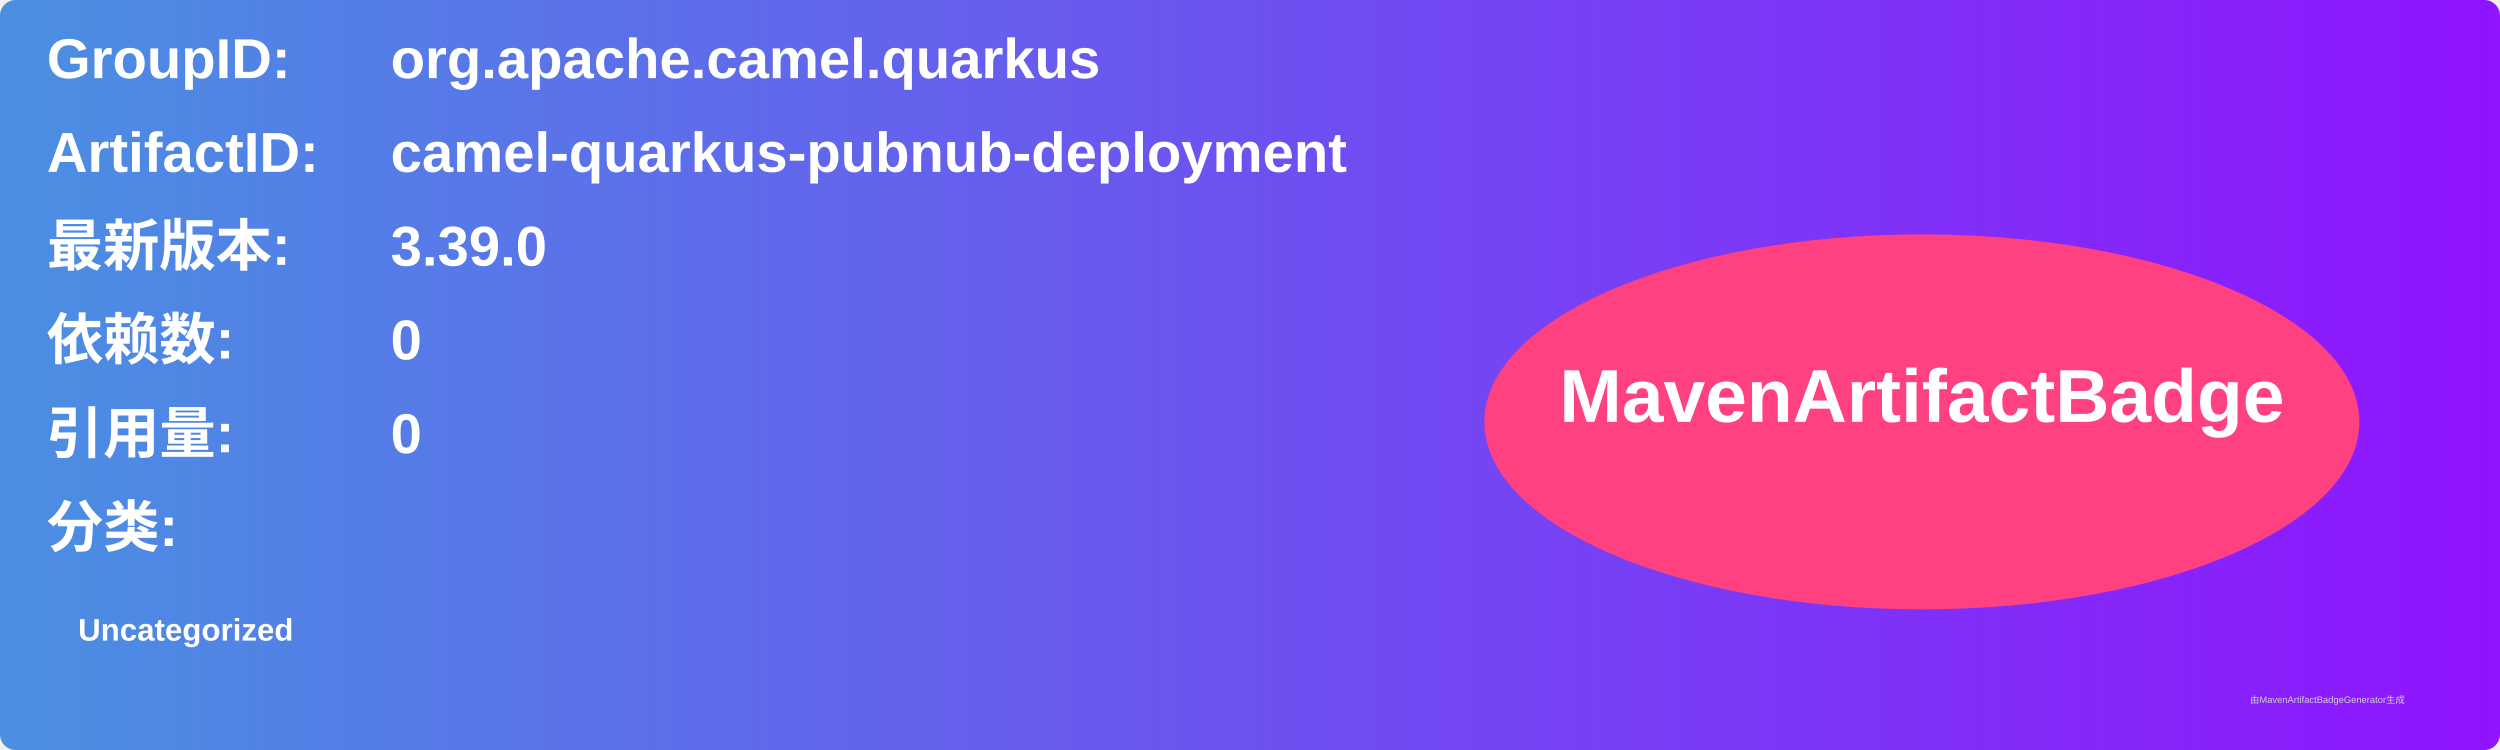
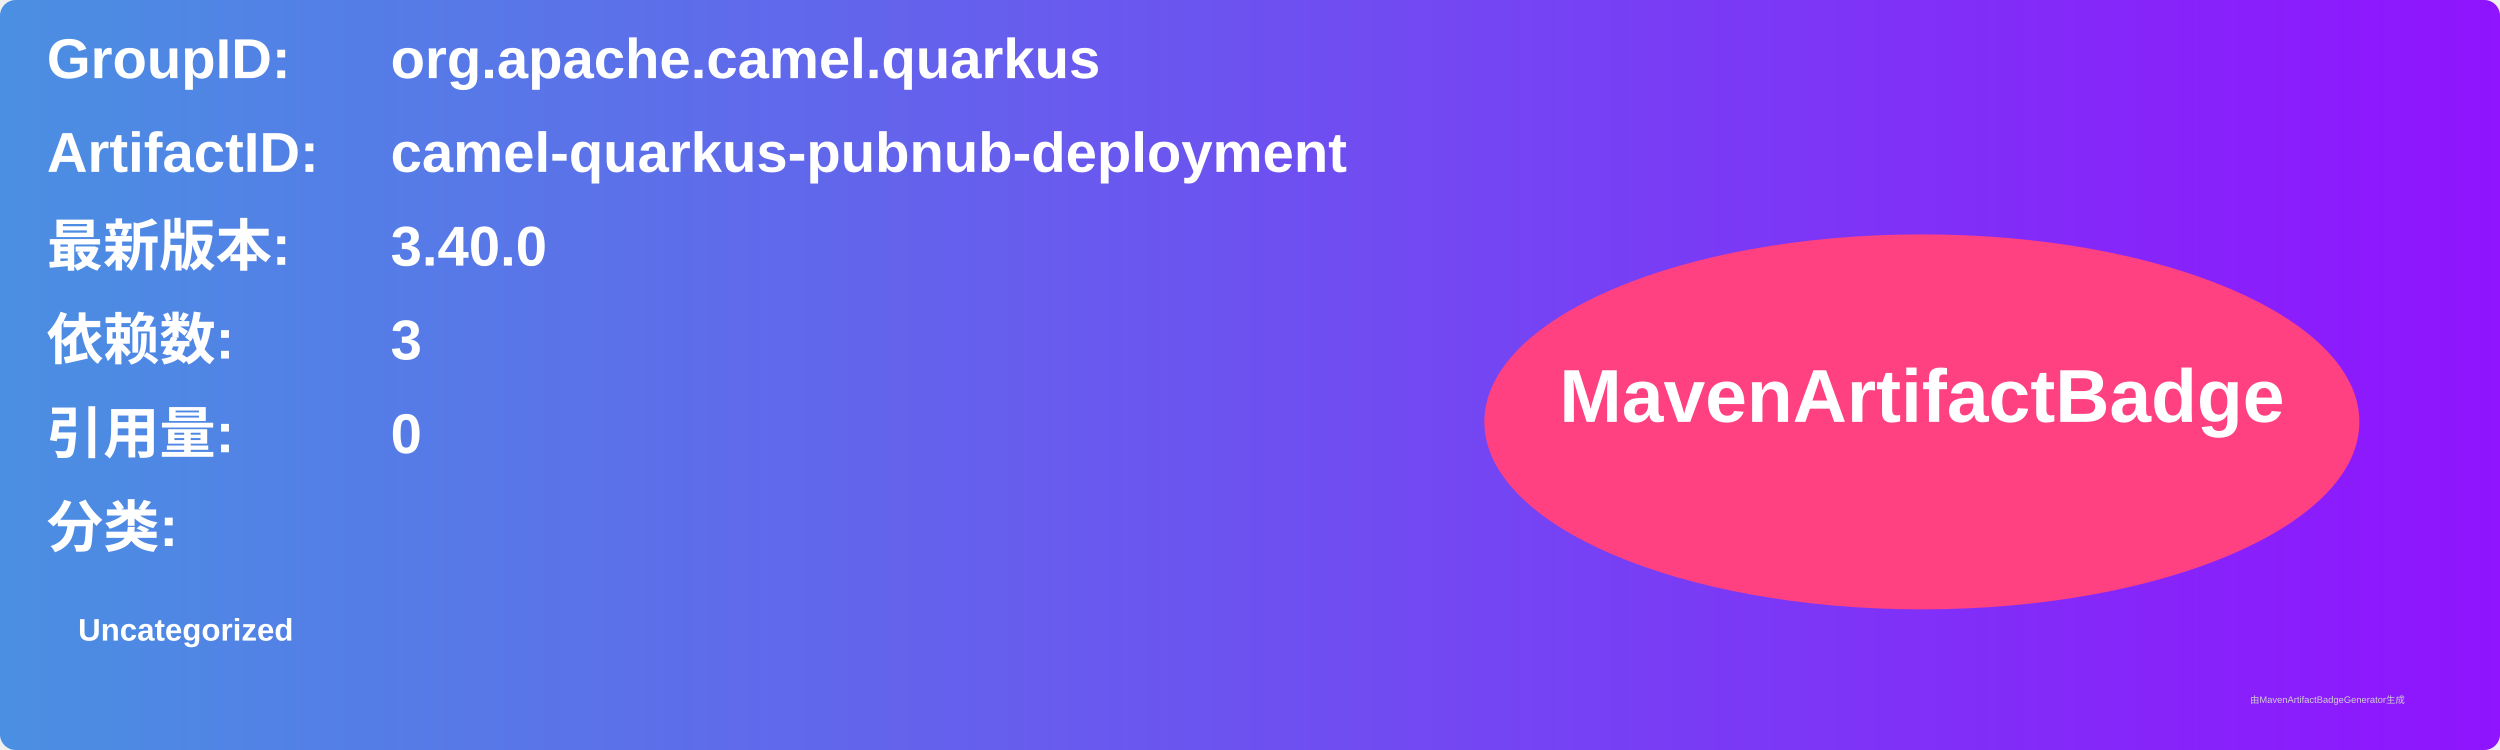
<svg xmlns="http://www.w3.org/2000/svg" width="800" height="240" viewBox="0 0 800 240">
  <linearGradient id="grad" x1="0%" y1="0%" x2="100%" y2="0%">
    <stop offset="0%" stop-color="#4a90e2" />
    <stop offset="100%" stop-color="#9013fe" />
  </linearGradient>
  <rect width="100%" height="100%" rx="5" ry="5" fill="url(#grad)" />
  <g transform="translate(15, 15)">
    <text x="0" y="10" font-family="Arial" font-size="18" fill="white" font-weight="bold" width="260">GroupID:</text>
    <text x="110" y="10" font-family="Arial" font-size="18" fill="white" font-weight="bold" width="460">org.apache.camel.quarkus</text>
    <text x="0" y="40" font-family="Arial" font-size="18" fill="white" font-weight="bold" width="260">ArtifactID:</text>
    <text x="110" y="40" font-family="Arial" font-size="18" fill="white" font-weight="bold" width="460">camel-quarkus-pubnub-deployment</text>
    <text x="0" y="70" font-family="Arial" font-size="18" fill="white" font-weight="bold">最新版本:</text>
    <text x="110" y="70" font-family="Arial" font-size="18" fill="white" font-weight="bold">
-       <tspan font-weight="bold">3.39.0</tspan>
+       <tspan font-weight="bold">3.40.0</tspan>
    </text>
    <text x="0" y="100" font-family="Arial" font-size="18" fill="white" font-weight="bold">依赖数: </text>
    <text x="110" y="100" font-family="Arial" font-size="18" fill="white">
-       <tspan font-weight="bold">0</tspan>
+       <tspan font-weight="bold">3</tspan>
    </text>
    <text x="0" y="130" font-family="Arial" font-size="18" fill="white" font-weight="bold">引用量: </text>
    <text x="110" y="130" font-family="Arial" font-size="18" fill="white">
      <tspan font-weight="bold">0</tspan>
    </text>
    <text x="0" y="160" font-family="Arial" font-size="18" fill="white" font-weight="bold">分类:</text>
    <text x="10" y="190" font-family="Arial" font-size="10" fill="white">
      <tspan font-weight="bold">Uncategorized</tspan>
    </text>
    <ellipse cx="600" cy="120" rx="140" ry="60" fill="#ff4081" />
    <text x="600" y="120" text-anchor="middle" font-family="Arial" font-size="24" fill="white" font-weight="bold">MavenArtifactBadge</text>
  </g>
  <text x="720" y="225" font-family="Arial" font-size="3" fill="#d0d0d0">由MavenArtifactBadgeGenerator生成</text>
</svg>
